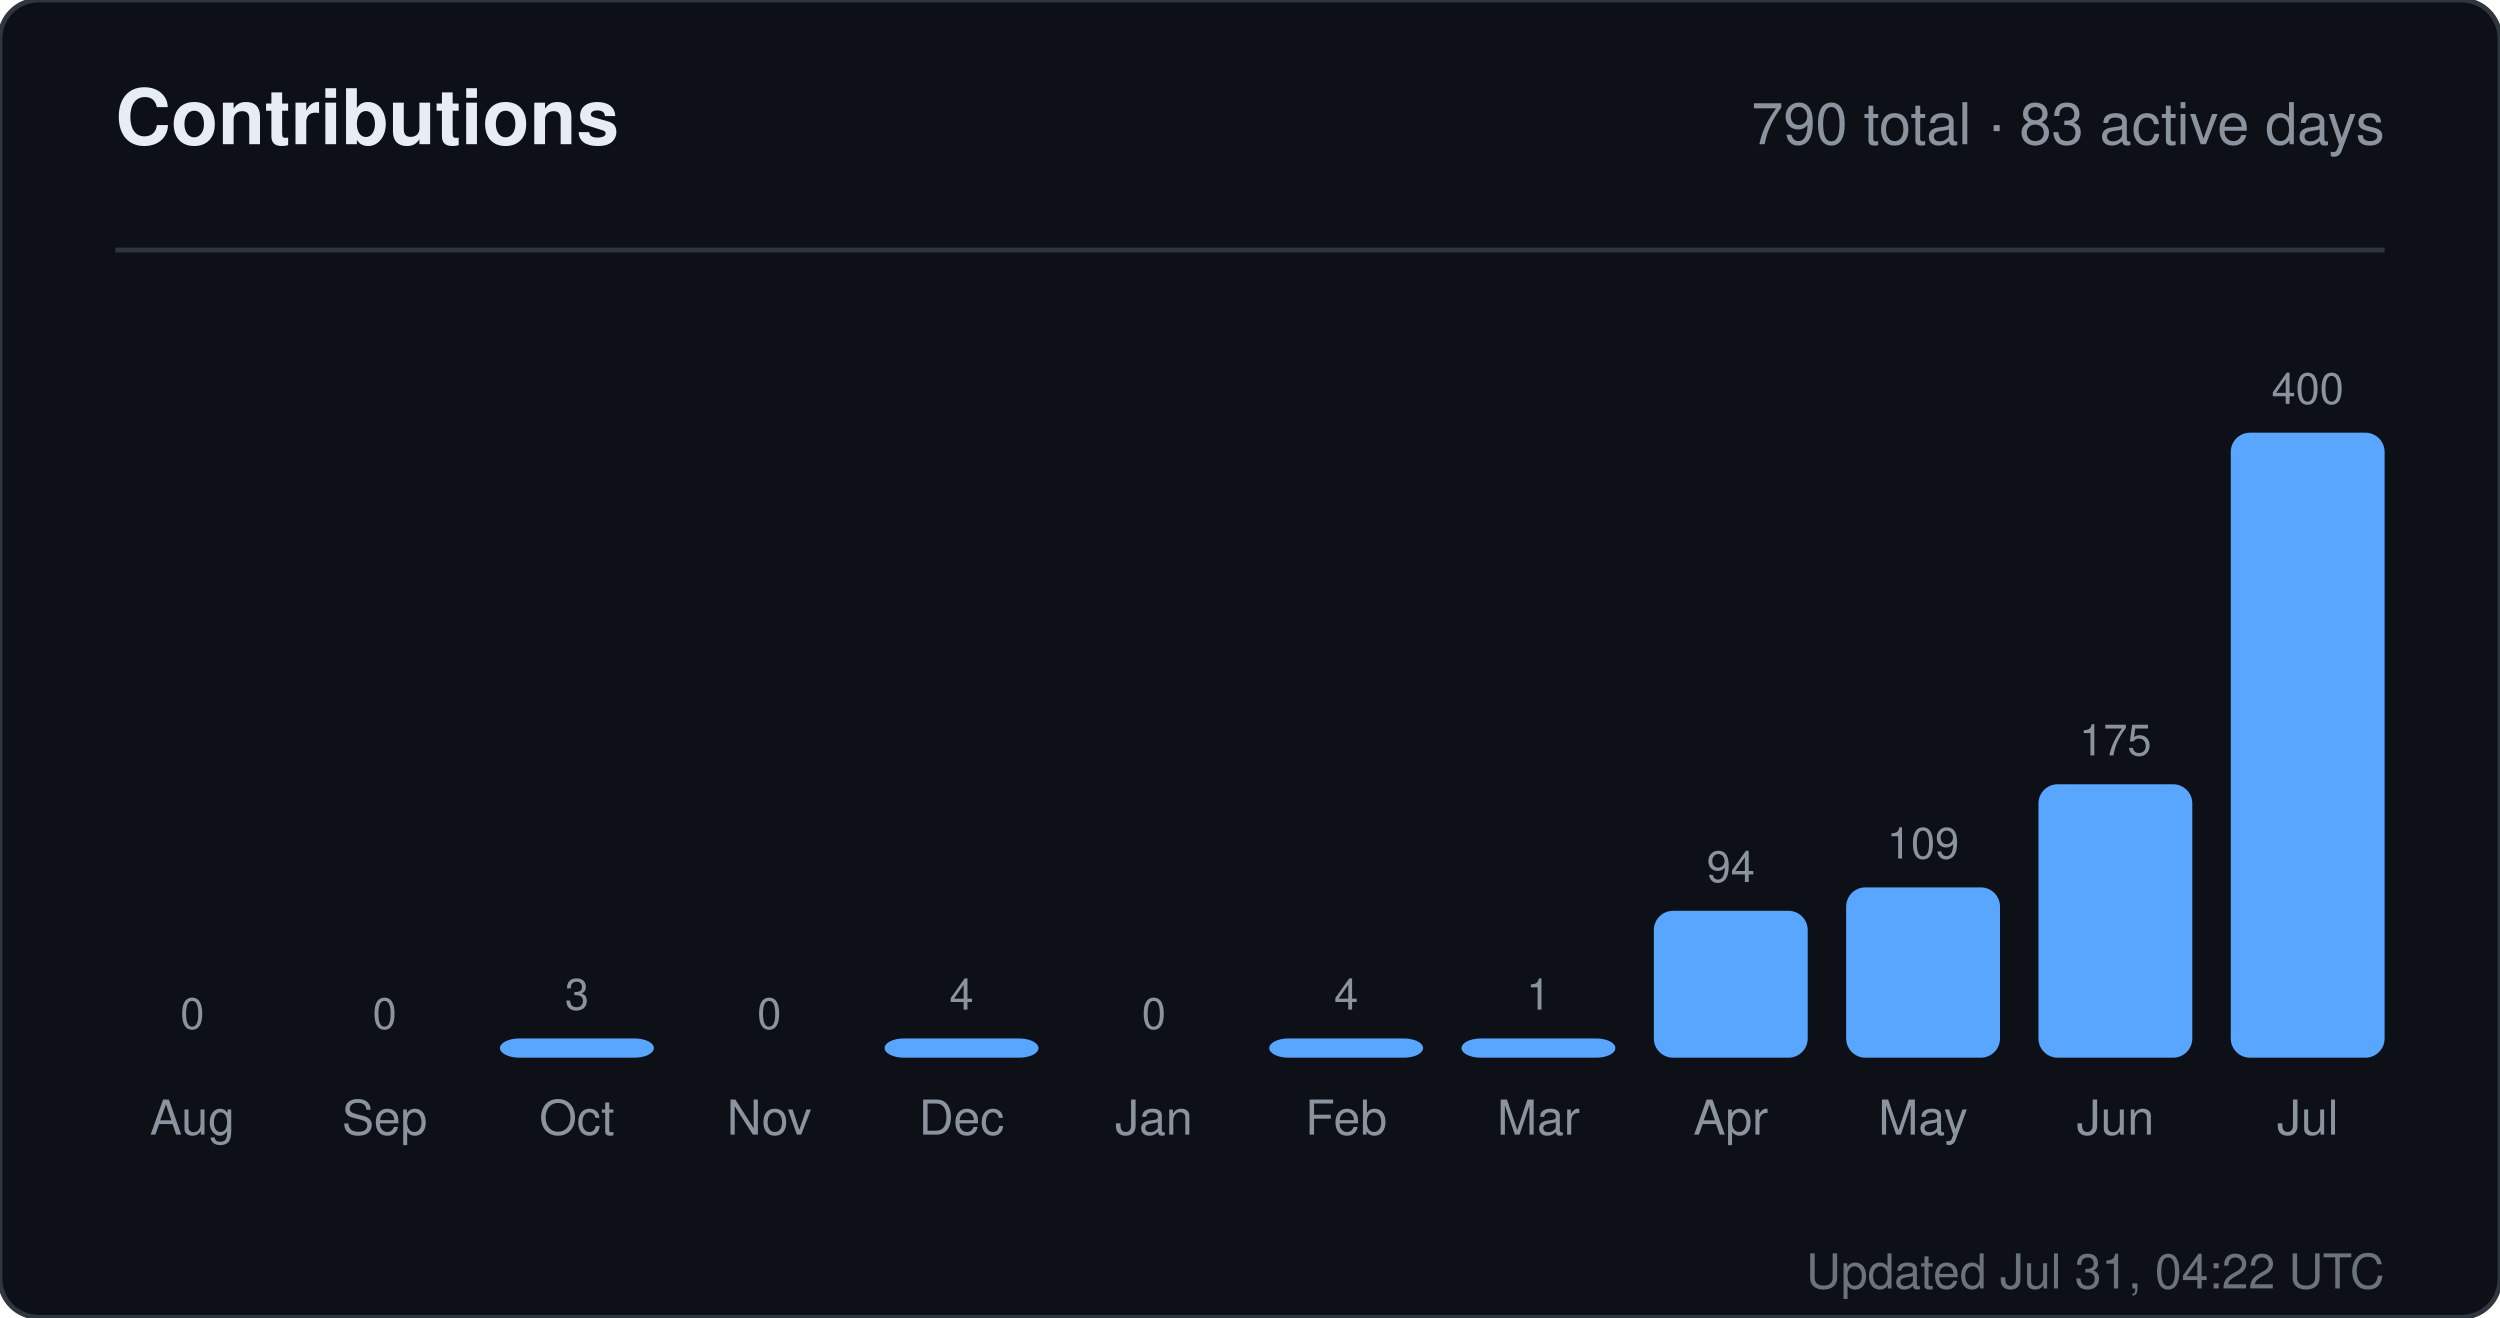
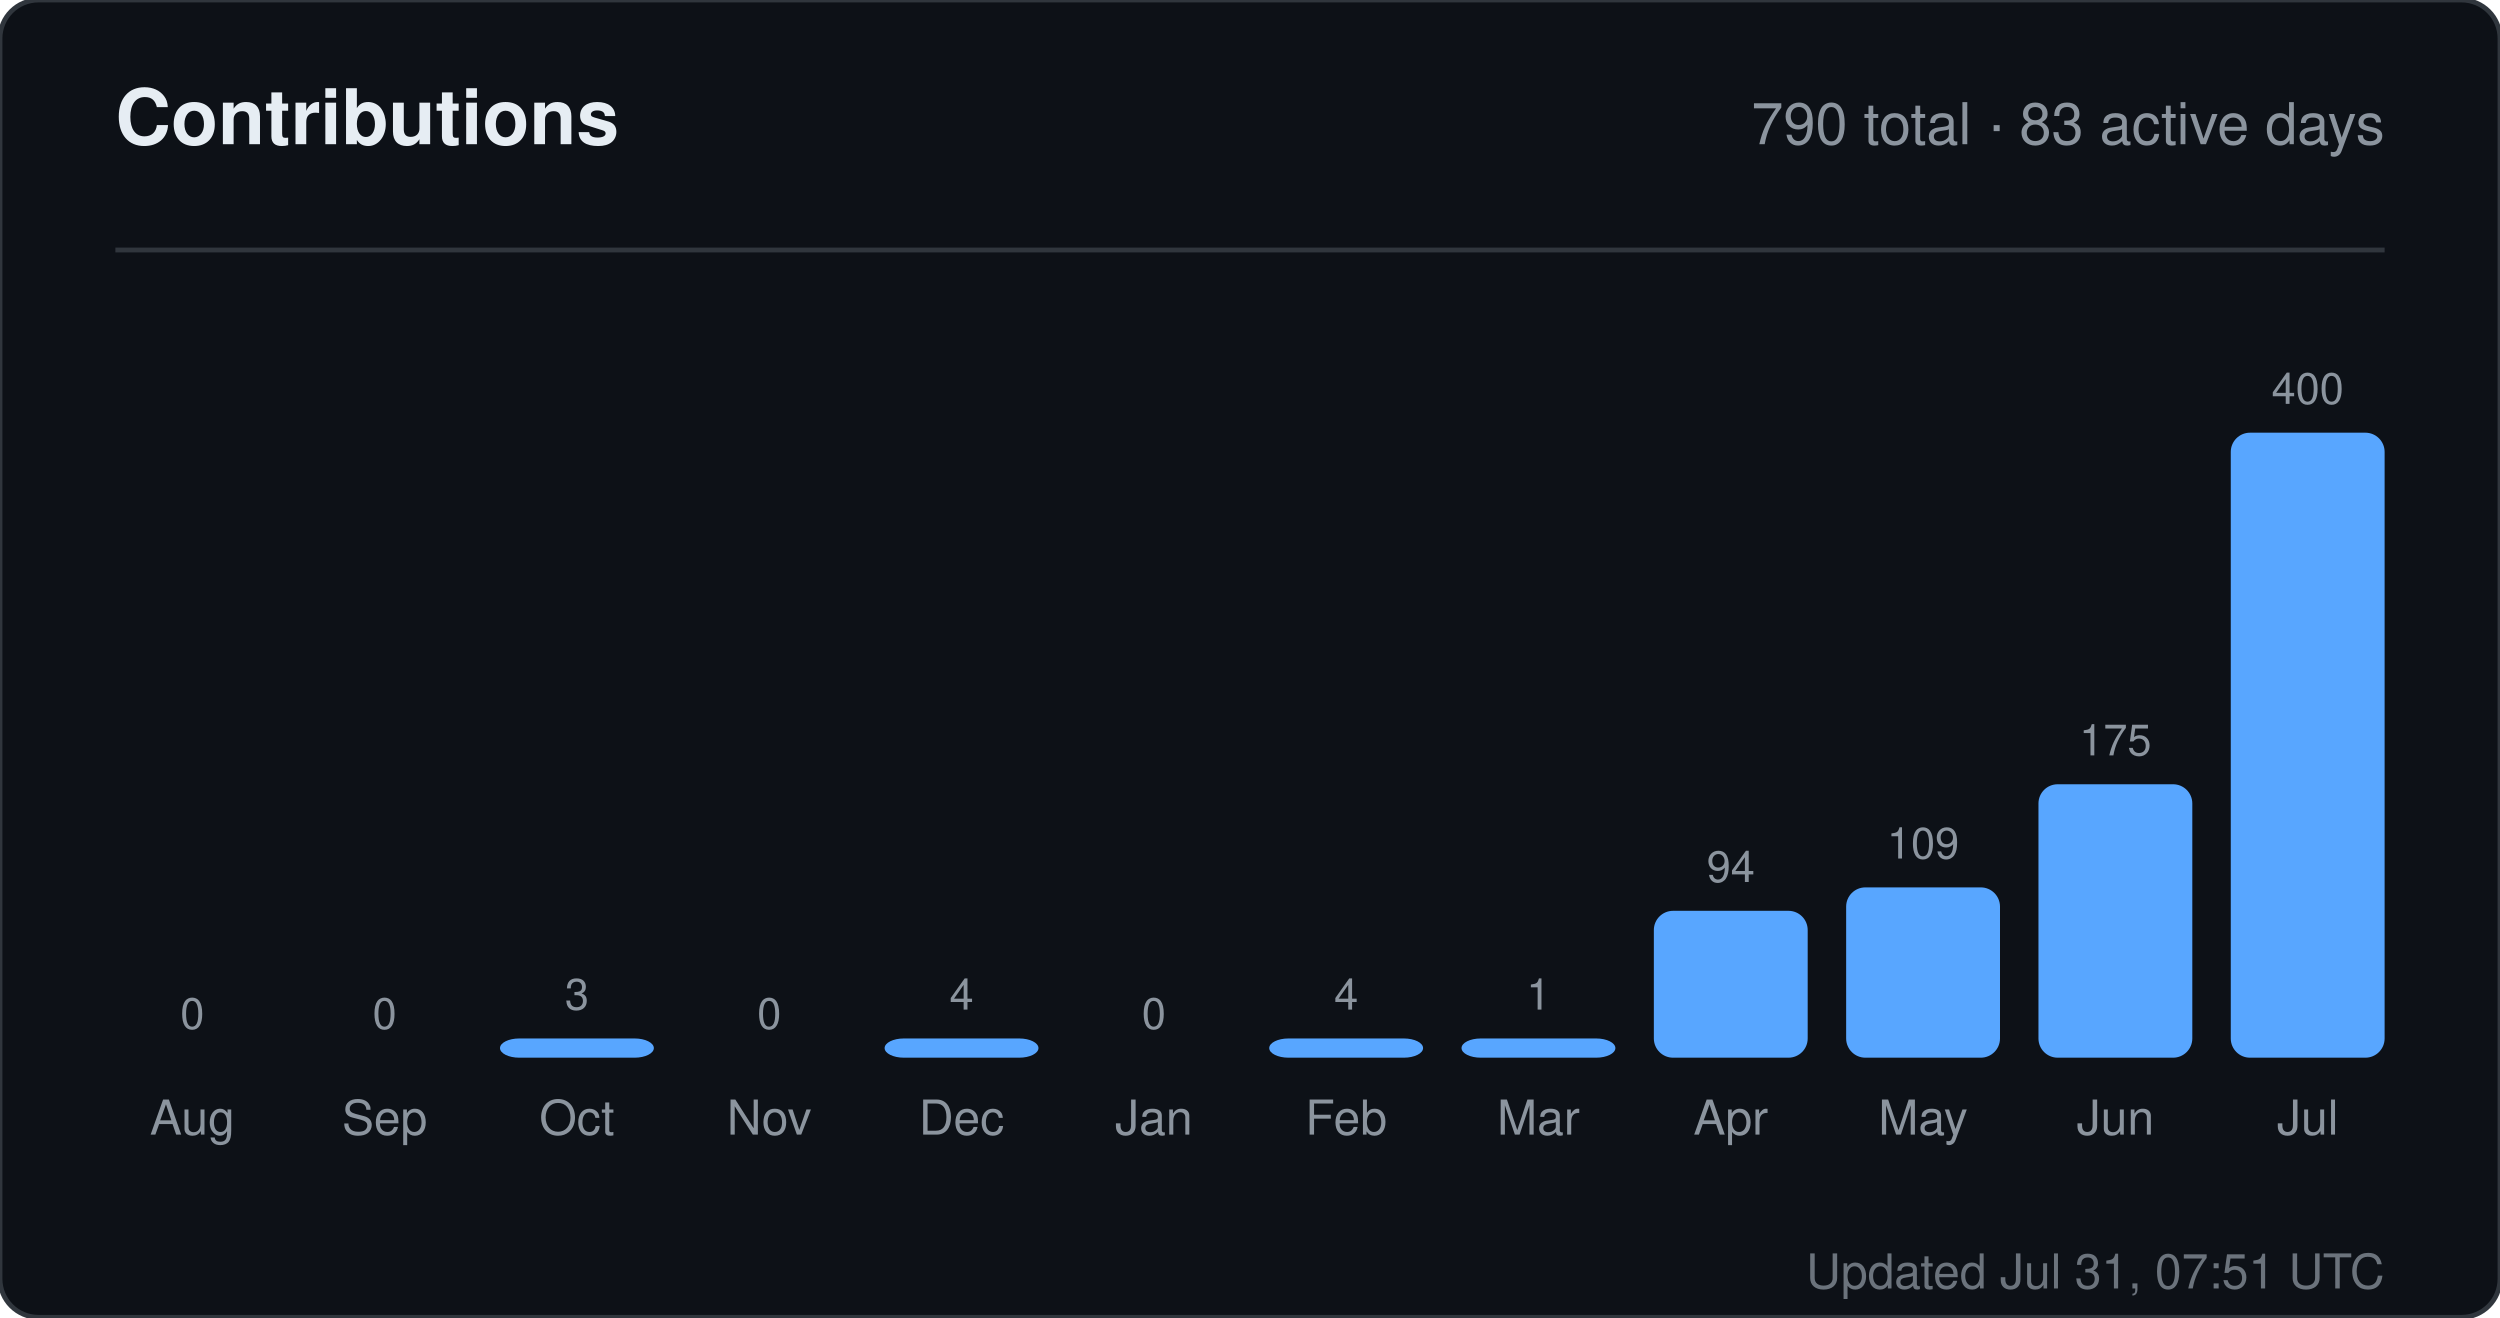
<svg xmlns="http://www.w3.org/2000/svg" width="520" height="274" viewBox="0 0 520 274" role="img" aria-label="Contributions for sandiirawan12">
  <rect width="520" height="274" rx="8" fill="#0d1117" stroke="#30363d" />
  <g font-family="-apple-system, BlinkMacSystemFont, Segoe UI, Helvetica, Arial, sans-serif">
    <text x="24" y="30" fill="#e6edf3" font-size="16" font-weight="700">Contributions</text>
    <text x="496" y="30" fill="#8b949e" font-size="12" text-anchor="end">790 total · 83 active days</text>
    <line x1="24" y1="52" x2="496" y2="52" stroke="#30363d" />
    <text x="40" y="214" fill="#8b949e" font-size="9" text-anchor="middle">0</text>
    <rect x="24" y="220" width="32" height="0" rx="4" fill="#58a6ff" />
    <text x="40" y="236" fill="#8b949e" font-size="10" text-anchor="middle">Aug</text>
    <text x="80" y="214" fill="#8b949e" font-size="9" text-anchor="middle">0</text>
    <rect x="64" y="220" width="32" height="0" rx="4" fill="#58a6ff" />
    <text x="80" y="236" fill="#8b949e" font-size="10" text-anchor="middle">Sep</text>
    <text x="120" y="210" fill="#8b949e" font-size="9" text-anchor="middle">3</text>
    <rect x="104" y="216" width="32" height="4" rx="4" fill="#58a6ff" />
    <text x="120" y="236" fill="#8b949e" font-size="10" text-anchor="middle">Oct</text>
    <text x="160" y="214" fill="#8b949e" font-size="9" text-anchor="middle">0</text>
    <rect x="144" y="220" width="32" height="0" rx="4" fill="#58a6ff" />
    <text x="160" y="236" fill="#8b949e" font-size="10" text-anchor="middle">Nov</text>
    <text x="200" y="210" fill="#8b949e" font-size="9" text-anchor="middle">4</text>
    <rect x="184" y="216" width="32" height="4" rx="4" fill="#58a6ff" />
    <text x="200" y="236" fill="#8b949e" font-size="10" text-anchor="middle">Dec</text>
    <text x="240" y="214" fill="#8b949e" font-size="9" text-anchor="middle">0</text>
    <rect x="224" y="220" width="32" height="0" rx="4" fill="#58a6ff" />
    <text x="240" y="236" fill="#8b949e" font-size="10" text-anchor="middle">Jan</text>
    <text x="280" y="210" fill="#8b949e" font-size="9" text-anchor="middle">4</text>
    <rect x="264" y="216" width="32" height="4" rx="4" fill="#58a6ff" />
    <text x="280" y="236" fill="#8b949e" font-size="10" text-anchor="middle">Feb</text>
    <text x="320" y="210" fill="#8b949e" font-size="9" text-anchor="middle">1</text>
    <rect x="304" y="216" width="32" height="4" rx="4" fill="#58a6ff" />
    <text x="320" y="236" fill="#8b949e" font-size="10" text-anchor="middle">Mar</text>
    <text x="360" y="183.45" fill="#8b949e" font-size="9" text-anchor="middle">94</text>
    <rect x="344" y="189.45" width="32" height="30.55" rx="4" fill="#58a6ff" />
    <text x="360" y="236" fill="#8b949e" font-size="10" text-anchor="middle">Apr</text>
    <text x="400" y="178.575" fill="#8b949e" font-size="9" text-anchor="middle">109</text>
    <rect x="384" y="184.575" width="32" height="35.425" rx="4" fill="#58a6ff" />
    <text x="400" y="236" fill="#8b949e" font-size="10" text-anchor="middle">May</text>
    <text x="440" y="157.125" fill="#8b949e" font-size="9" text-anchor="middle">175</text>
    <rect x="424" y="163.125" width="32" height="56.875" rx="4" fill="#58a6ff" />
    <text x="440" y="236" fill="#8b949e" font-size="10" text-anchor="middle">Jun</text>
    <text x="480" y="84" fill="#8b949e" font-size="9" text-anchor="middle">400</text>
    <rect x="464" y="90" width="32" height="130" rx="4" fill="#58a6ff" />
    <text x="480" y="236" fill="#8b949e" font-size="10" text-anchor="middle">Jul</text>
-     <text x="496" y="268" fill="#8b949e" font-size="10" text-anchor="end" opacity="0.75">Updated Jul 31, 04:22 UTC</text>
+     <text x="496" y="268" fill="#8b949e" font-size="10" text-anchor="end" opacity="0.75">Updated Jul 31, 07:51 UTC</text>
  </g>
</svg>
